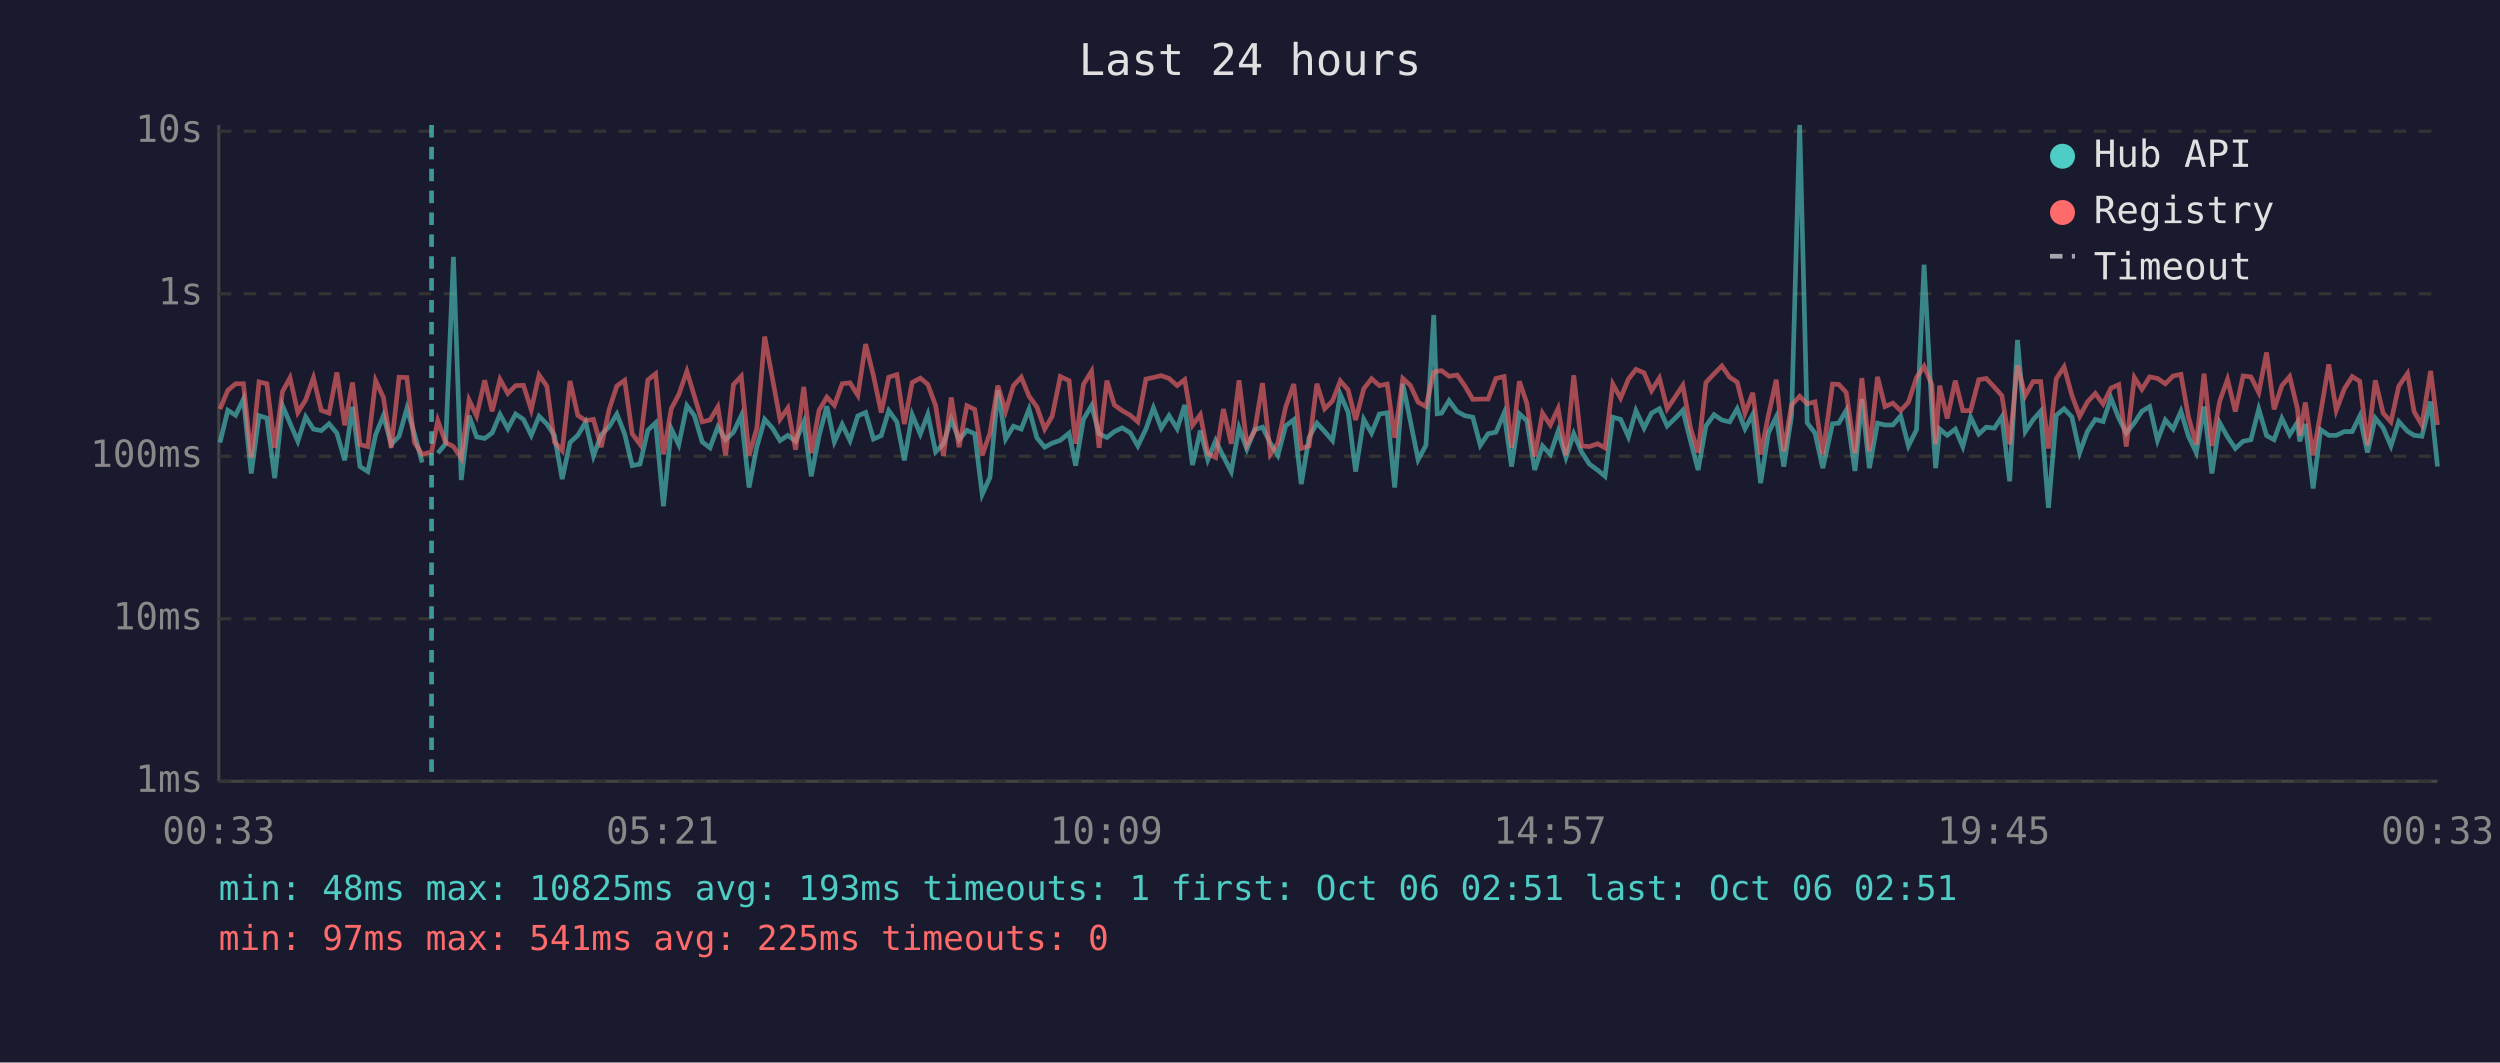
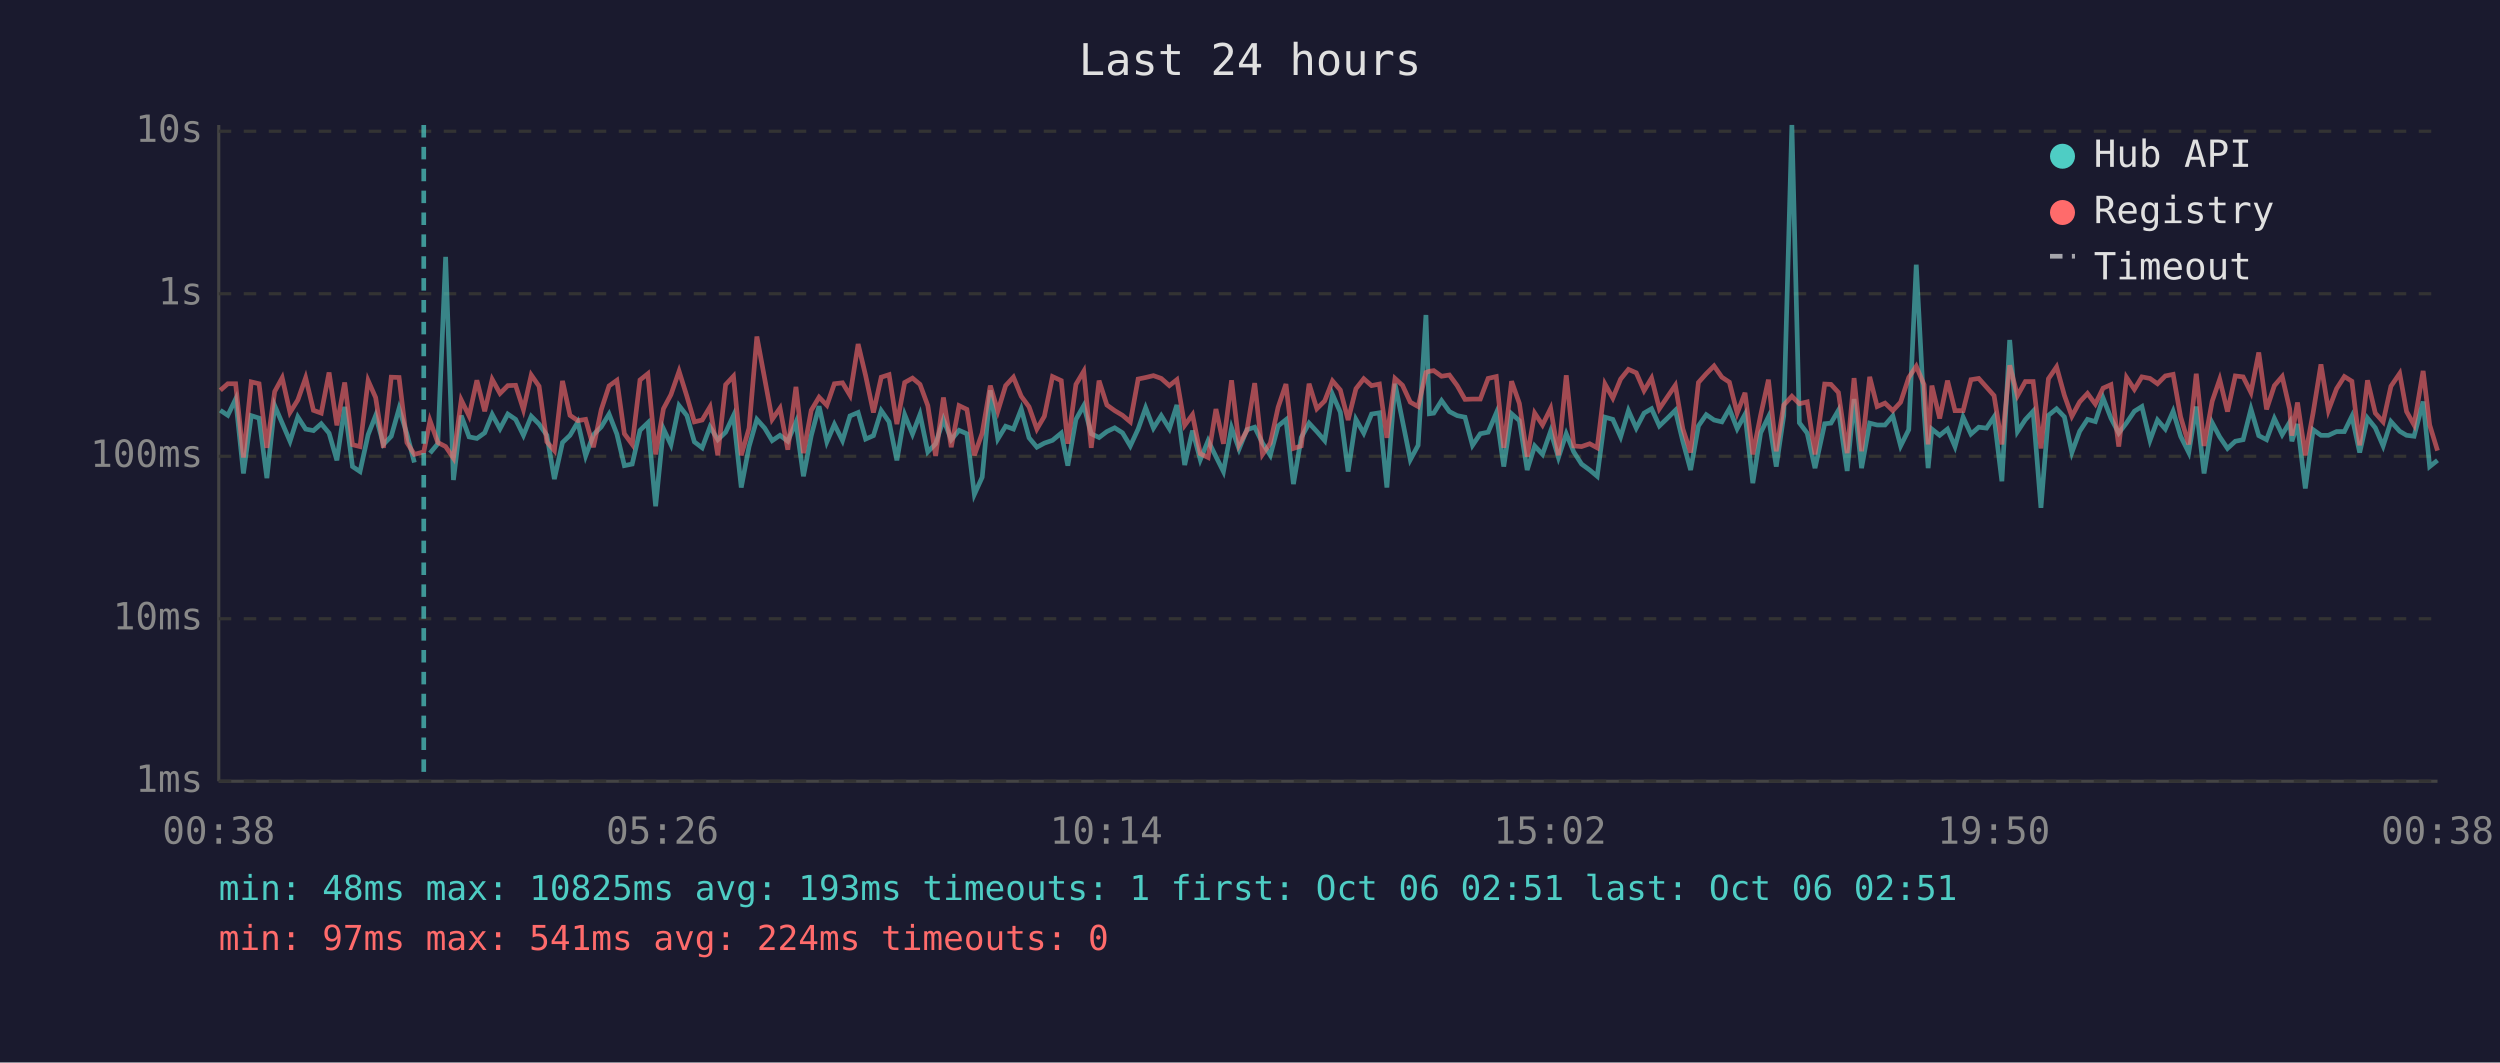
<svg xmlns="http://www.w3.org/2000/svg" viewBox="0 0 800 340" font-family="monospace" font-size="12">
  <rect width="800" height="340" fill="#1a1a2e" />
  <text x="400" y="24" fill="#e0e0e0" font-size="14" text-anchor="middle">Last 24 hours</text>
  <line x1="70" y1="40" x2="70" y2="250" stroke="#444" stroke-width="1" />
  <line x1="70" y1="250" x2="780" y2="250" stroke="#444" stroke-width="1" />
  <line x1="70" y1="250" x2="780" y2="250" stroke="#333" stroke-width="1" stroke-dasharray="4" />
  <text x="65" y="250" fill="#888" text-anchor="end" dominant-baseline="middle">1ms</text>
  <line x1="70" y1="198" x2="780" y2="198" stroke="#333" stroke-width="1" stroke-dasharray="4" />
  <text x="65" y="198" fill="#888" text-anchor="end" dominant-baseline="middle">10ms</text>
  <line x1="70" y1="146" x2="780" y2="146" stroke="#333" stroke-width="1" stroke-dasharray="4" />
  <text x="65" y="146" fill="#888" text-anchor="end" dominant-baseline="middle">100ms</text>
  <line x1="70" y1="94" x2="780" y2="94" stroke="#333" stroke-width="1" stroke-dasharray="4" />
  <text x="65" y="94" fill="#888" text-anchor="end" dominant-baseline="middle">1s</text>
  <line x1="70" y1="42" x2="780" y2="42" stroke="#333" stroke-width="1" stroke-dasharray="4" />
  <text x="65" y="42" fill="#888" text-anchor="end" dominant-baseline="middle">10s</text>
-   <text x="70" y="270" fill="#888" text-anchor="middle">00:33</text>
-   <text x="212" y="270" fill="#888" text-anchor="middle">05:21</text>
-   <text x="354" y="270" fill="#888" text-anchor="middle">10:09</text>
-   <text x="496" y="270" fill="#888" text-anchor="middle">14:57</text>
-   <text x="638" y="270" fill="#888" text-anchor="middle">19:45</text>
-   <text x="780" y="270" fill="#888" text-anchor="middle">00:33</text>
-   <polyline points="70.4,141.6 72.9,131.3 75.4,132.9 77.9,127.7 80.4,151.5 82.9,133.0 85.4,133.8 87.9,153.0 90.4,129.8 92.8,135.4 95.3,141.2 97.8,133.4 100.3,137.3 102.8,137.8 105.3,135.6 107.8,138.6 110.3,147.3 112.8,130.2 115.2,149.3 117.7,150.9 120.2,139.1 122.7,133.0 125.2,142.2 127.7,139.6 130.2,130.7 132.6,138.8 135.1,148.0" fill="none" stroke="#4ecdc4" stroke-width="1.5" opacity="0.6" />
-   <polyline points="140.1,145.0 142.6,142.0 145.1,82.2 147.6,153.6 150.1,133.0 152.5,139.8 155.1,140.3 157.5,138.5 160.0,132.6 162.5,137.2 165.0,132.5 167.5,134.2 170.0,139.3 172.5,133.2 175.0,135.7 177.4,139.3 179.9,153.3 182.4,141.6 184.9,139.3 187.4,135.1 189.9,145.9 192.4,139.1 194.9,136.6 197.4,132.5 199.9,138.9 202.3,149.0 204.8,148.5 207.3,137.7 209.8,135.3 212.3,162.0 214.8,137.2 217.2,142.3 219.8,129.8 222.2,133.0 224.7,141.4 227.2,143.3 229.7,136.6 232.2,140.7 234.7,138.3 237.2,133.0 239.7,156.0 242.2,142.9 244.7,134.2 247.2,137.0 249.6,141.0 252.1,139.3 254.6,141.2 257.2,135.1 259.6,152.4 262.1,139.4 264.6,130.0 267.0,141.4 269.5,135.8 272.0,141.0 274.5,133.1 277.0,132.0 279.5,140.5 282.0,139.4 284.4,131.4 287.0,135.0 289.4,147.3 291.9,132.7 294.5,138.9 296.9,132.6 299.4,144.6 301.9,142.0 304.4,134.2 306.9,140.7 309.4,137.7 311.9,138.8 314.3,158.2 316.8,152.7 319.3,124.9 321.8,140.5 324.3,136.4 326.8,137.3 329.3,130.9 331.8,140.1 334.3,143.1 336.7,141.8 339.3,140.9 342.1,138.6 344.2,149.0 346.7,134.2 349.3,129.8 351.7,138.8 354.2,140.0 356.6,138.1 359.1,136.9 361.7,138.5 364.1,142.7 366.7,137.3 369.1,130.5 371.6,137.0 374.1,133.0 376.7,137.2 379.1,129.6 381.6,148.8 384.1,137.8 386.5,147.1 389.0,141.0 391.5,146.1 394.0,150.9 396.5,136.9 399.0,143.7 401.5,137.5 404.0,136.7 406.5,141.8 408.9,145.7 411.4,136.3 414.0,134.3 416.4,154.9 418.9,140.0 421.4,135.4 423.9,138.1 426.4,141.0 428.9,126.2 431.4,131.9 433.8,150.9 436.4,134.2 438.9,138.6 441.4,132.5 443.9,132.1 446.3,156.0 448.9,122.8 451.3,134.7 453.8,147.1 456.3,142.5 458.8,100.8 459.9,132.4 461.3,132.2 463.7,128.2 466.3,131.7 468.7,133.0 471.3,133.5 473.7,142.5 476.2,138.8 478.7,138.3 481.3,132.2 483.7,149.3 486.2,132.4 488.6,134.6 491.1,150.4 493.6,142.7 496.1,145.4 498.6,138.0 501.1,146.4 503.6,138.8 506.1,144.6 508.6,148.5 511.2,150.4 513.6,152.4 516.1,133.5 518.6,134.2 521.1,139.8 523.5,131.4 526.1,137.0 528.5,132.2 531.0,130.8 533.5,136.3 536.0,133.9 538.5,131.3 541.0,141.2 543.4,150.4 545.9,136.3 548.5,132.7 551.0,134.4 553.5,135.0 555.9,130.8 558.4,137.2 560.9,132.6 563.4,154.6 565.9,138.5 568.4,133.4 570.8,149.3 573.3,133.0 575.9,40.0 578.3,135.3 580.8,138.6 583.3,149.8 586.4,135.6 588.4,135.4 590.8,131.3 593.6,150.7 595.8,127.7 598.2,149.8 600.8,135.4 603.2,136.0 605.7,136.0 608.2,133.1 610.7,142.7 613.3,137.5 615.7,84.7 618.2,131.6 619.4,149.8 620.7,137.3 623.1,139.3 625.7,137.3 628.1,142.9 630.6,133.5 633.2,138.9 635.6,136.7 638.2,137.0 640.6,133.4 643.1,154.0 645.6,108.8 648.1,138.1 650.6,134.3 653.0,131.6 655.5,162.5 658.0,132.9 660.5,130.8 663.0,133.4 665.5,144.8 668.0,138.0 670.5,134.2 673.0,134.9 675.5,127.4 678.0,133.8 680.4,138.6 683.0,135.3 685.4,131.6 687.9,130.1 690.4,140.9 692.9,134.4 695.4,137.3 697.9,131.6 700.3,139.6 702.8,144.8 705.3,130.1 707.8,151.5 710.3,135.3 712.8,139.8 715.3,143.5 717.8,141.2 720.3,140.7 722.8,130.9 725.3,139.4 727.7,140.7 730.2,133.9 732.7,139.1 735.2,135.1 735.9,141.2 737.7,135.7 740.2,156.3 742.6,137.5 745.2,139.3 747.6,139.3 750.2,138.1 752.7,138.1 755.1,133.2 757.6,144.8 760.1,133.8 762.6,136.9 765.1,142.7 767.6,134.9 770.4,138.0 772.5,139.3 775.0,139.6 777.8,128.5 780.0,149.3" fill="none" stroke="#4ecdc4" stroke-width="1.5" opacity="0.6" />
-   <polyline points="70.4,130.9 72.9,124.9 75.4,122.8 77.9,122.8 80.4,146.4 82.9,122.2 85.4,122.8 87.9,143.3 90.4,125.3 92.8,120.9 95.3,132.0 97.8,128.0 100.3,120.9 102.8,131.3 105.3,132.2 107.8,119.2 110.3,136.1 112.8,122.4 115.2,142.3 117.7,142.9 120.2,121.8 122.7,127.2 125.2,143.3 127.7,120.7 130.2,120.8 132.6,141.6 135.1,145.4 138.1,144.6 140.1,134.6 142.6,141.6 145.1,142.9 147.6,146.6 150.1,128.0 152.5,133.1 155.1,121.7 157.5,131.6 160.0,121.4 162.5,125.9 165.0,123.4 167.5,123.3 170.0,131.1 172.5,120.0 175.0,123.6 177.4,141.4 179.9,144.2 182.4,121.9 184.9,132.9 187.4,134.6 189.9,134.2 192.4,143.1 194.9,131.1 197.4,123.5 199.9,121.7 202.3,138.8 204.8,142.2 207.3,121.6 209.8,119.6 212.3,145.4 214.8,130.8 217.2,126.3 219.8,118.8 222.2,126.8 224.7,135.0 227.2,134.4 229.7,130.2 232.2,145.7 234.7,123.1 237.2,120.4 239.7,145.7 242.2,137.0 244.7,107.7 247.2,121.2 249.6,134.2 252.1,130.6 254.6,143.9 257.2,123.8 259.6,145.0 262.1,131.3 264.6,127.1 267.0,129.7 269.5,122.8 272.0,122.5 274.5,126.5 277.0,110.1 279.5,120.2 282.0,132.0 284.4,120.7 287.0,119.9 289.4,135.7 291.9,122.4 294.5,121.0 296.9,123.0 299.4,129.8 301.9,145.9 304.4,127.2 306.9,143.1 309.4,129.8 311.9,131.0 314.3,145.7 316.8,138.6 319.3,123.4 321.8,131.6 324.3,123.4 326.8,120.7 329.3,126.8 331.8,130.2 334.3,137.3 336.7,133.2 339.3,120.5 342.1,121.8 344.2,142.0 346.7,123.0 349.3,118.8 351.7,143.3 354.2,121.8 356.6,129.6 359.1,131.4 361.7,132.9 364.1,135.0 366.7,121.3 369.1,120.8 371.6,120.2 374.1,121.1 376.7,123.4 379.1,121.5 381.6,136.1 384.1,132.7 386.5,145.2 389.0,146.4 391.5,130.9 394.0,142.0 396.5,121.7 399.0,142.3 401.5,137.8 404.0,122.6 406.5,145.4 408.9,141.8 411.4,130.3 414.0,122.9 416.4,143.5 418.9,142.7 421.4,122.8 423.9,130.8 426.4,128.3 428.9,121.9 431.4,124.8 433.8,134.4 436.4,124.4 438.9,121.2 441.4,123.4 443.9,122.9 446.3,140.1 448.9,121.1 451.3,123.3 453.8,128.7 456.3,130.1 458.8,119.2 459.9,118.8 461.3,118.6 463.7,120.4 466.3,120.0 468.7,123.4 471.3,127.8 473.7,127.7 476.2,127.7 478.7,121.1 481.3,120.5 483.7,143.3 486.2,122.0 488.6,129.1 491.1,146.1 493.6,132.2 496.1,136.0 498.6,130.7 501.1,145.7 503.6,120.1 506.1,142.7 508.6,142.9 511.2,142.0 513.6,143.3 516.1,122.9 518.6,127.4 521.1,121.3 523.5,118.2 526.1,119.3 528.5,125.0 531.0,121.0 533.5,130.8 536.0,127.1 538.5,123.3 541.0,137.2 543.4,144.8 545.9,122.4 548.5,119.6 551.0,117.1 553.5,120.7 555.9,122.3 558.4,132.2 560.9,125.7 563.4,145.4 565.9,132.9 568.4,121.5 570.8,144.4 573.3,129.6 575.9,126.8 578.3,129.2 580.8,128.6 583.3,145.4 586.4,122.9 588.4,123.0 590.8,125.6 593.6,145.0 595.8,121.0 598.2,144.4 600.8,120.6 603.2,130.1 605.7,129.0 608.2,131.4 610.7,128.7 613.3,120.8 615.7,117.2 618.2,123.1 619.4,142.2 620.7,123.4 623.1,133.9 625.7,121.8 628.1,131.4 630.6,131.4 633.2,121.5 635.6,121.1 638.2,123.9 640.6,126.6 643.1,142.2 645.6,116.9 648.1,126.6 650.6,122.1 653.0,122.1 655.5,143.5 658.0,121.2 660.5,117.4 663.0,126.5 665.5,133.2 668.0,128.6 670.5,125.9 673.0,129.3 675.5,124.2 678.0,123.1 680.4,142.9 683.0,120.8 685.4,124.6 687.9,120.6 690.4,121.1 692.9,122.8 695.4,120.3 697.9,119.8 700.3,133.4 702.8,142.2 705.3,119.6 707.8,142.7 710.3,128.4 712.8,121.4 715.3,131.7 717.8,120.3 720.3,120.6 722.8,125.6 725.3,112.8 727.7,131.0 730.2,123.4 732.7,120.5 735.2,130.9 735.9,139.4 737.7,128.8 740.2,145.7 742.6,132.1 745.2,116.6 747.6,131.3 750.2,124.4 752.7,120.5 755.1,122.0 757.6,142.5 760.1,121.7 762.6,132.2 765.1,135.0 767.6,123.6 770.4,119.5 772.5,131.7 775.0,136.0 777.8,118.7 780.0,136.0" fill="none" stroke="#ff6b6b" stroke-width="1.5" opacity="0.6" />
-   <line x1="138.1" y1="40" x2="138.1" y2="250" stroke="#4ecdc4" stroke-width="1.5" stroke-dasharray="4,3" opacity="0.7" />
+   <text x="70" y="270" fill="#888" text-anchor="middle">00:38</text>
+   <text x="212" y="270" fill="#888" text-anchor="middle">05:26</text>
+   <text x="354" y="270" fill="#888" text-anchor="middle">10:14</text>
+   <text x="496" y="270" fill="#888" text-anchor="middle">15:02</text>
+   <text x="638" y="270" fill="#888" text-anchor="middle">19:50</text>
+   <text x="780" y="270" fill="#888" text-anchor="middle">00:38</text>
+   <polyline points="70.5,131.3 72.9,132.9 75.4,127.7 77.9,151.5 80.4,133.0 82.9,133.8 85.4,153.0 87.9,129.8 90.3,135.4 92.8,141.2 95.3,133.4 97.8,137.3 100.3,137.8 102.8,135.6 105.3,138.6 107.8,147.3 110.3,130.2 112.8,149.3 115.2,150.9 117.8,139.1 120.2,133.0 122.7,142.2 125.2,139.6 127.7,130.7 130.2,138.8 132.6,148.0" fill="none" stroke="#4ecdc4" stroke-width="1.5" opacity="0.6" />
+   <polyline points="137.6,145.0 140.1,142.0 142.6,82.2 145.1,153.6 147.6,133.0 150.1,139.8 152.6,140.3 155.1,138.5 157.5,132.6 160.0,137.2 162.5,132.5 165.0,134.2 167.5,139.3 170.0,133.2 172.5,135.7 175.0,139.3 177.4,153.3 180.0,141.6 182.4,139.3 184.9,135.1 187.4,145.9 189.9,139.1 192.4,136.6 194.9,132.5 197.4,138.9 199.8,149.0 202.3,148.5 204.8,137.7 207.3,135.3 209.8,162.0 212.3,137.2 214.7,142.3 217.3,129.8 219.8,133.0 222.2,141.4 224.7,143.3 227.2,136.6 229.7,140.7 232.2,138.3 234.7,133.0 237.2,156.0 239.7,142.9 242.2,134.2 244.7,137.0 247.1,141.0 249.6,139.3 252.1,141.2 254.7,135.1 257.1,152.4 259.6,139.4 262.1,130.0 264.6,141.4 267.0,135.8 269.6,141.0 272.0,133.1 274.6,132.0 277.0,140.5 279.5,139.4 282.0,131.4 284.5,135.0 287.0,147.3 289.5,132.7 292.0,138.9 294.4,132.6 296.9,144.6 299.4,142.0 301.9,134.2 304.4,140.7 306.9,137.7 309.4,138.8 311.8,158.2 314.3,152.7 316.9,124.9 319.3,140.5 321.8,136.4 324.3,137.3 326.8,130.9 329.3,140.1 331.8,143.1 334.2,141.8 336.8,140.9 339.6,138.6 341.7,149.0 344.3,134.2 346.8,129.8 349.2,138.8 351.7,140.0 354.2,138.1 356.7,136.9 359.2,138.5 361.7,142.7 364.2,137.3 366.6,130.5 369.1,137.0 371.6,133.0 374.2,137.2 376.6,129.6 379.1,148.8 381.6,137.8 384.1,147.1 386.6,141.0 389.1,146.1 391.5,150.9 394.1,136.9 396.5,143.7 399.0,137.5 401.5,136.7 404.0,141.8 406.5,145.7 409.0,136.3 411.5,134.3 413.9,154.9 416.4,140.0 418.9,135.4 421.4,138.1 423.9,141.0 426.4,126.2 428.9,131.9 431.4,150.9 433.9,134.2 436.4,138.6 438.9,132.5 441.4,132.1 443.8,156.0 446.4,122.8 448.8,134.7 451.3,147.1 453.8,142.5 456.3,100.8 457.4,132.4 458.8,132.2 461.3,128.2 463.8,131.7 466.3,133.0 468.8,133.5 471.2,142.5 473.7,138.8 476.2,138.3 478.8,132.2 481.2,149.3 483.7,132.4 486.2,134.6 488.7,150.4 491.1,142.7 493.6,145.4 496.2,138.0 498.7,146.4 501.2,138.8 503.6,144.6 506.1,148.5 508.7,150.4 511.1,152.4 513.6,133.5 516.1,134.2 518.6,139.8 521.1,131.4 523.6,137.0 526.1,132.2 528.5,130.8 531.0,136.3 533.5,133.9 536.1,131.3 538.5,141.2 541.0,150.4 543.5,136.3 546.0,132.7 548.5,134.4 551.0,135.0 553.4,130.8 555.9,137.2 558.4,132.6 560.9,154.6 563.4,138.5 565.9,133.4 568.4,149.3 570.8,133.0 573.4,40.0 575.8,135.3 578.3,138.6 580.8,149.8 583.9,135.6 585.9,135.4 588.3,131.3 591.1,150.7 593.3,127.7 595.7,149.8 598.3,135.4 600.7,136.0 603.2,136.0 605.7,133.1 608.2,142.7 610.8,137.5 613.2,84.7 615.7,131.6 617.0,149.8 618.2,137.3 620.7,139.3 623.2,137.3 625.6,142.9 628.2,133.5 630.7,138.9 633.2,136.7 635.7,137.0 638.1,133.4 640.6,154.0 643.1,108.8 645.6,138.1 648.1,134.3 650.6,131.6 653.1,162.5 655.5,132.9 658.1,130.8 660.6,133.4 663.0,144.8 665.5,138.0 668.0,134.2 670.5,134.9 673.0,127.4 675.5,133.8 678.0,138.6 680.5,135.3 683.0,131.6 685.4,130.1 688.0,140.9 690.4,134.4 692.9,137.3 695.4,131.6 697.8,139.6 700.4,144.8 702.8,130.1 705.3,151.5 707.9,135.3 710.3,139.8 712.8,143.5 715.3,141.2 717.8,140.7 720.3,130.9 722.8,139.4 725.3,140.7 727.8,133.9 730.3,139.1 732.7,135.1 733.4,141.2 735.2,135.7 737.7,156.3 740.2,137.5 742.7,139.3 745.1,139.3 747.7,138.1 750.2,138.1 752.6,133.2 755.1,144.8 757.6,133.8 760.1,136.9 762.6,142.7 765.1,134.9 767.9,138.0 770.1,139.3 772.5,139.6 775.4,128.5 777.5,149.3 780.0,147.3" fill="none" stroke="#4ecdc4" stroke-width="1.5" opacity="0.6" />
+   <polyline points="70.5,124.9 72.9,122.8 75.4,122.8 77.9,146.4 80.4,122.2 82.9,122.8 85.4,143.3 87.9,125.3 90.3,120.9 92.8,132.0 95.3,128.0 97.8,120.9 100.3,131.3 102.8,132.2 105.3,119.2 107.8,136.1 110.3,122.4 112.8,142.3 115.2,142.9 117.8,121.8 120.2,127.2 122.7,143.3 125.2,120.7 127.7,120.8 130.2,141.6 132.6,145.4 135.6,144.6 137.6,134.6 140.1,141.6 142.6,142.9 145.1,146.6 147.6,128.0 150.1,133.1 152.6,121.7 155.1,131.6 157.5,121.4 160.0,125.9 162.5,123.4 165.0,123.3 167.5,131.1 170.0,120.0 172.5,123.6 175.0,141.4 177.4,144.2 180.0,121.9 182.4,132.9 184.9,134.6 187.4,134.2 189.9,143.1 192.4,131.1 194.9,123.5 197.4,121.7 199.8,138.8 202.3,142.2 204.8,121.6 207.3,119.6 209.8,145.4 212.3,130.8 214.7,126.3 217.3,118.8 219.8,126.8 222.2,135.0 224.7,134.4 227.2,130.2 229.7,145.7 232.2,123.1 234.7,120.4 237.2,145.7 239.7,137.0 242.2,107.7 244.7,121.2 247.1,134.2 249.6,130.6 252.1,143.9 254.7,123.8 257.1,145.0 259.6,131.3 262.1,127.1 264.6,129.7 267.0,122.8 269.6,122.5 272.0,126.5 274.6,110.1 277.0,120.2 279.5,132.0 282.0,120.7 284.5,119.9 287.0,135.7 289.5,122.4 292.0,121.0 294.4,123.0 296.9,129.8 299.4,145.9 301.9,127.2 304.4,143.1 306.9,129.8 309.4,131.0 311.8,145.7 314.3,138.6 316.9,123.4 319.3,131.6 321.8,123.4 324.3,120.7 326.8,126.8 329.3,130.2 331.8,137.3 334.2,133.2 336.8,120.5 339.6,121.8 341.7,142.0 344.3,123.0 346.8,118.8 349.2,143.3 351.7,121.8 354.2,129.6 356.7,131.4 359.2,132.9 361.7,135.0 364.2,121.3 366.6,120.8 369.1,120.2 371.6,121.1 374.2,123.4 376.6,121.5 379.1,136.1 381.6,132.7 384.1,145.2 386.6,146.4 389.1,130.9 391.5,142.0 394.1,121.7 396.5,142.3 399.0,137.8 401.5,122.6 404.0,145.4 406.5,141.8 409.0,130.3 411.5,122.9 413.9,143.5 416.4,142.7 418.9,122.8 421.4,130.8 423.9,128.3 426.4,121.9 428.9,124.8 431.4,134.4 433.9,124.4 436.4,121.2 438.9,123.4 441.4,122.9 443.8,140.1 446.4,121.1 448.8,123.3 451.3,128.7 453.8,130.1 456.3,119.2 457.4,118.8 458.8,118.6 461.3,120.4 463.8,120.0 466.3,123.4 468.8,127.8 471.2,127.7 473.7,127.7 476.2,121.1 478.8,120.5 481.2,143.3 483.7,122.0 486.2,129.1 488.7,146.1 491.1,132.2 493.6,136.0 496.2,130.7 498.7,145.7 501.2,120.1 503.6,142.7 506.1,142.9 508.7,142.0 511.1,143.3 513.6,122.9 516.1,127.4 518.6,121.3 521.1,118.2 523.6,119.3 526.1,125.0 528.5,121.0 531.0,130.8 533.5,127.1 536.1,123.3 538.5,137.2 541.0,144.8 543.5,122.4 546.0,119.6 548.5,117.1 551.0,120.7 553.4,122.3 555.9,132.2 558.4,125.7 560.9,145.4 563.4,132.9 565.9,121.5 568.4,144.4 570.8,129.6 573.4,126.8 575.8,129.2 578.3,128.6 580.8,145.4 583.9,122.9 585.9,123.0 588.3,125.6 591.1,145.0 593.3,121.0 595.7,144.4 598.3,120.6 600.7,130.1 603.2,129.0 605.7,131.4 608.2,128.7 610.8,120.8 613.2,117.2 615.7,123.1 617.0,142.2 618.2,123.4 620.7,133.9 623.2,121.8 625.6,131.4 628.2,131.4 630.7,121.5 633.2,121.1 635.7,123.9 638.1,126.6 640.6,142.2 643.1,116.9 645.6,126.6 648.1,122.1 650.6,122.1 653.1,143.5 655.5,121.2 658.1,117.4 660.6,126.5 663.0,133.2 665.5,128.6 668.0,125.9 670.5,129.3 673.0,124.2 675.5,123.1 678.0,142.9 680.5,120.8 683.0,124.6 685.4,120.6 688.0,121.1 690.4,122.8 692.9,120.3 695.4,119.8 697.8,133.4 700.4,142.2 702.8,119.6 705.3,142.7 707.9,128.4 710.3,121.4 712.8,131.7 715.3,120.3 717.8,120.6 720.3,125.6 722.8,112.8 725.3,131.0 727.8,123.4 730.3,120.5 732.7,130.9 733.4,139.4 735.2,128.8 737.7,145.7 740.2,132.1 742.7,116.6 745.1,131.3 747.7,124.4 750.2,120.5 752.6,122.0 755.1,142.5 757.6,121.7 760.1,132.2 762.6,135.0 765.1,123.6 767.9,119.5 770.1,131.7 772.5,136.0 775.4,118.7 777.5,136.0 780.0,144.2" fill="none" stroke="#ff6b6b" stroke-width="1.5" opacity="0.6" />
+   <line x1="135.6" y1="40" x2="135.6" y2="250" stroke="#4ecdc4" stroke-width="1.5" stroke-dasharray="4,3" opacity="0.7" />
  <circle cx="660" cy="50" r="4" fill="#4ecdc4" />
  <text x="670" y="50" fill="#e0e0e0" dominant-baseline="middle">Hub API</text>
  <circle cx="660" cy="68" r="4" fill="#ff6b6b" />
  <text x="670" y="68" fill="#e0e0e0" dominant-baseline="middle">Registry</text>
  <line x1="656" y1="82" x2="664" y2="82" stroke="#e0e0e0" stroke-width="1.5" stroke-dasharray="4,3" opacity="0.7" />
  <text x="670" y="86" fill="#e0e0e0" dominant-baseline="middle">Timeout</text>
  <text x="70" y="288" fill="#4ecdc4" font-size="11">min: 48ms  max: 10825ms  avg: 193ms  timeouts: 1  first: Oct 06 02:51  last: Oct 06 02:51</text>
-   <text x="70" y="304" fill="#ff6b6b" font-size="11">min: 97ms  max: 541ms  avg: 225ms  timeouts: 0</text>
+   <text x="70" y="304" fill="#ff6b6b" font-size="11">min: 97ms  max: 541ms  avg: 224ms  timeouts: 0</text>
</svg>
